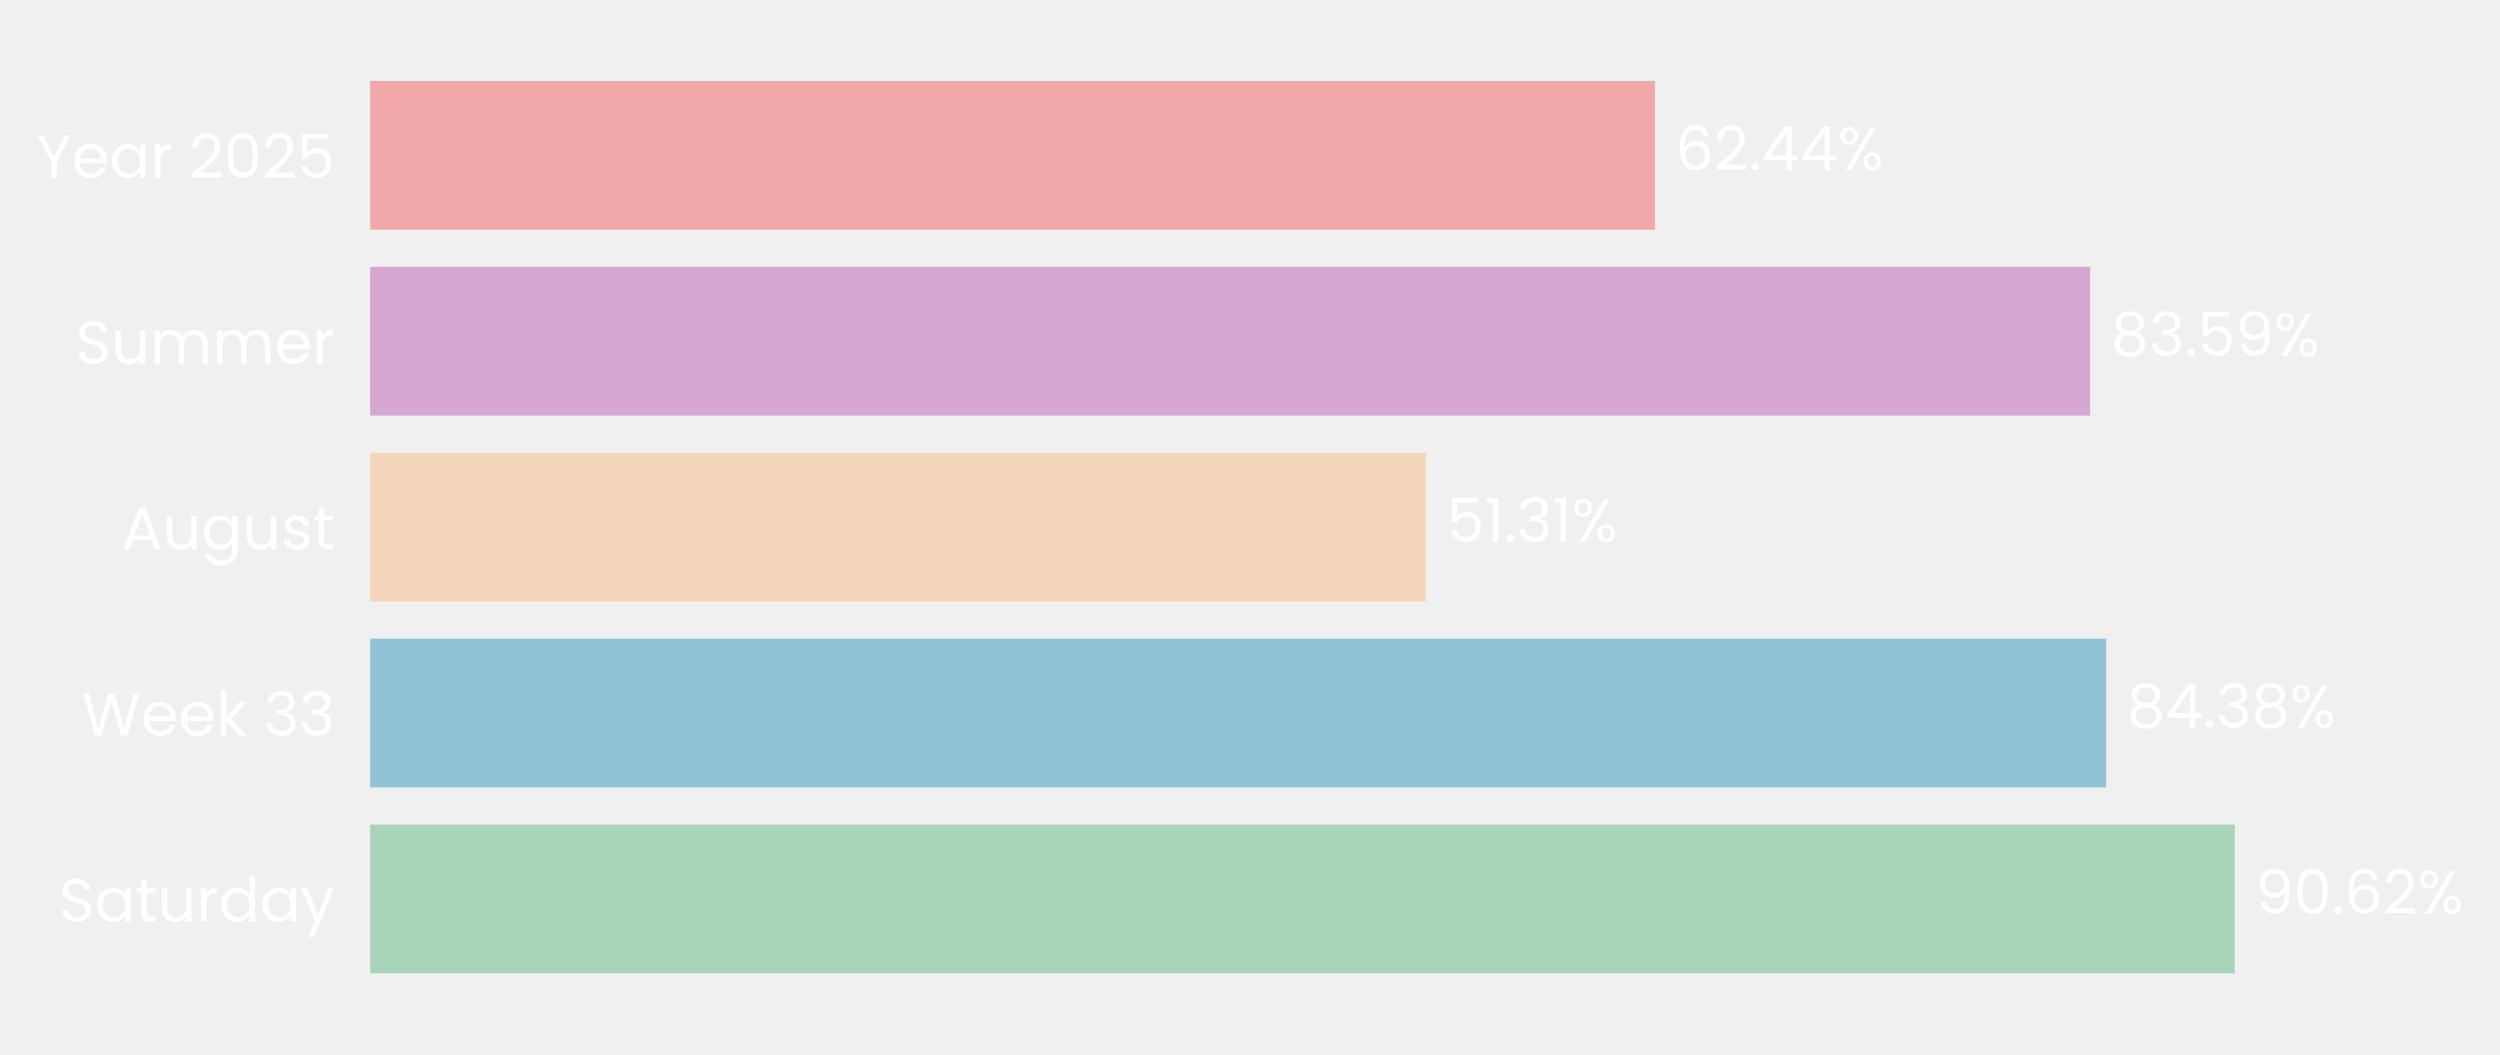
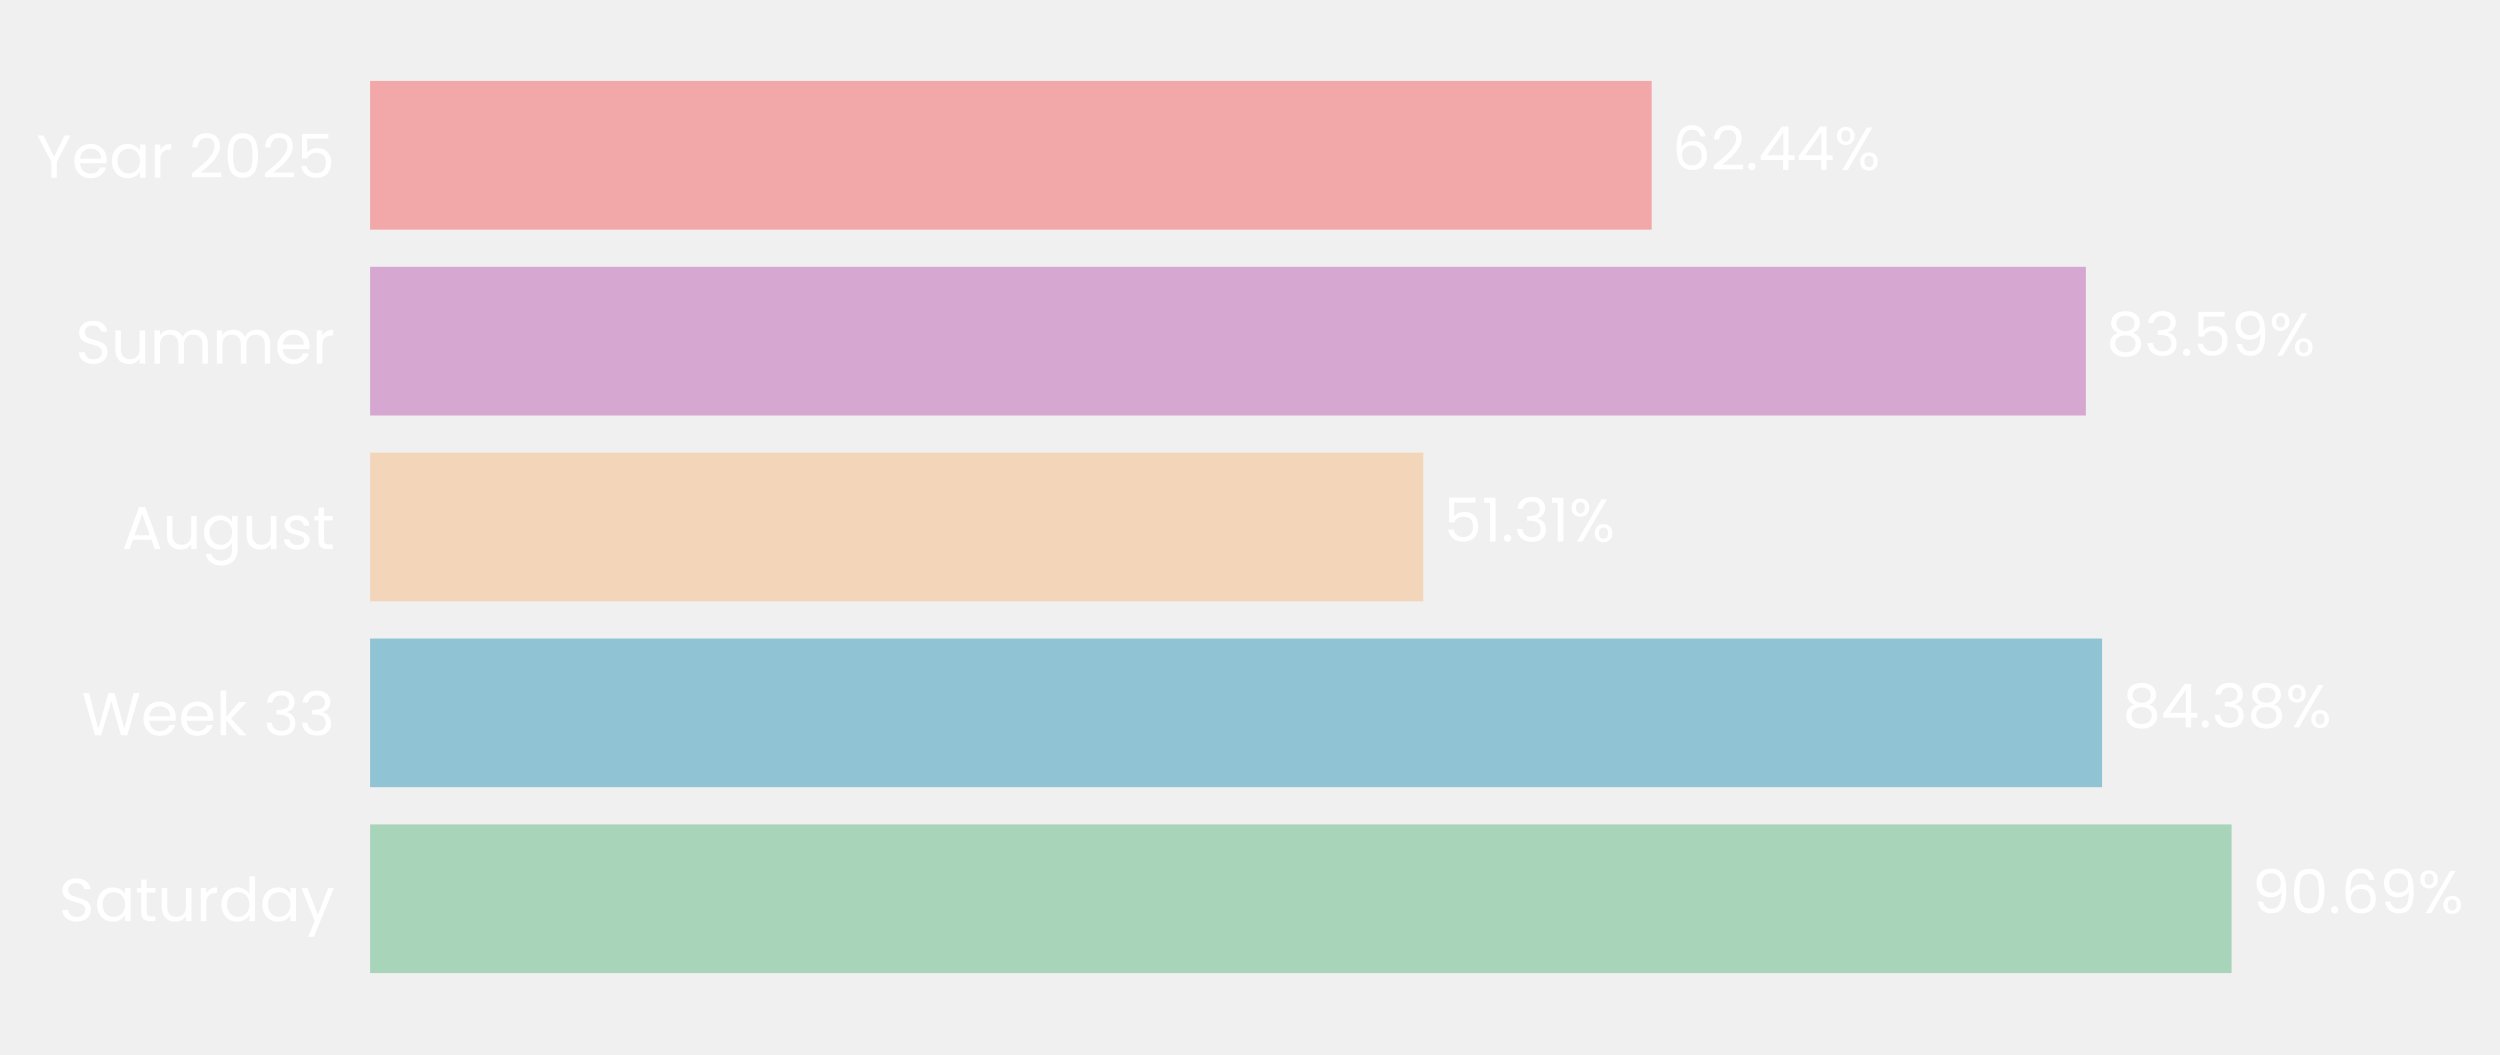
- <svg xmlns="http://www.w3.org/2000/svg" xmlns:xlink="http://www.w3.org/1999/xlink" width="495.121pt" height="208.8pt" viewBox="0 0 495.121 208.8" version="1.1">
+ <svg xmlns="http://www.w3.org/2000/svg" xmlns:xlink="http://www.w3.org/1999/xlink" width="495.237pt" height="208.8pt" viewBox="0 0 495.237 208.8" version="1.1">
  <defs>
    <style type="text/css">*{stroke-linejoin: round; stroke-linecap: butt}</style>
  </defs>
  <g id="figure_1">
    <g id="patch_1">
-       <path d="M 0 208.8  L 495.121 208.8  L 495.121 0  L 0 0  L 0 208.8  z " style="fill: none" />
+       <path d="M 0 208.8  L 495.237 208.8  L 495.237 0  L 0 0  L 0 208.8  z " style="fill: none" />
    </g>
    <g id="axes_1">
      <g id="patch_2">
-         <path d="M 73.311 201.6  L 480.804 201.6  L 480.804 7.2  L 73.311 7.2  L 73.311 201.6  z " style="fill: none" />
+         <path d="M 73.311 201.6  L 479.903 201.6  L 479.903 7.2  L 73.311 7.2  L 73.311 201.6  z " style="fill: none" />
      </g>
      <g id="patch_3">
-         <path d="M 73.311 192.764  L 442.602 192.764  L 442.602 163.309  L 73.311 163.309  z " clip-path="url(#p11a8dda9f3)" style="fill: #a8d5ba" />
+         <path d="M 73.311 192.764  L 442.067 192.764  L 442.067 163.309  L 73.311 163.309  z " clip-path="url(#p54d5c5bfcc)" style="fill: #a8d5ba" />
      </g>
      <g id="patch_4">
-         <path d="M 73.311 155.945  L 417.133 155.945  L 417.133 126.491  L 73.311 126.491  z " clip-path="url(#p11a8dda9f3)" style="fill: #90c3d4" />
+         <path d="M 73.311 155.945  L 416.413 155.945  L 416.413 126.491  L 73.311 126.491  z " clip-path="url(#p54d5c5bfcc)" style="fill: #90c3d4" />
      </g>
      <g id="patch_5">
-         <path d="M 73.311 119.127  L 282.398 119.127  L 282.398 89.673  L 73.311 89.673  z " clip-path="url(#p11a8dda9f3)" style="fill: #f3d6ba" />
+         <path d="M 73.311 119.127  L 281.944 119.127  L 281.944 89.673  L 73.311 89.673  z " clip-path="url(#p54d5c5bfcc)" style="fill: #f3d6ba" />
      </g>
      <g id="patch_6">
-         <path d="M 73.311 82.309  L 413.95 82.309  L 413.95 52.855  L 73.311 52.855  z " clip-path="url(#p11a8dda9f3)" style="fill: #d6a8d1" />
+         <path d="M 73.311 82.309  L 413.199 82.309  L 413.199 52.855  L 73.311 52.855  z " clip-path="url(#p54d5c5bfcc)" style="fill: #d6a8d1" />
      </g>
      <g id="patch_7">
-         <path d="M 73.311 45.491  L 327.75 45.491  L 327.75 16.036  L 73.311 16.036  z " clip-path="url(#p11a8dda9f3)" style="fill: #f2a8a8" />
+         <path d="M 73.311 45.491  L 327.188 45.491  L 327.188 16.036  L 73.311 16.036  z " clip-path="url(#p54d5c5bfcc)" style="fill: #f2a8a8" />
      </g>
      <g id="matplotlib.axis_1">
        <g id="ytick_1">
          <g id="text_1">
            <g style="fill: #ffffff" transform="translate(11.65312 182.4764) scale(0.12 -0.12)">
              <defs>
                <path id="Poppins-Regular-53" d="M 1907 -45  Q 1466 -45 1117 112  Q 768 269 569 547  Q 371 826 365 1190  L 986 1190  Q 1018 877 1245 662  Q 1472 448 1907 448  Q 2323 448 2563 656  Q 2803 864 2803 1190  Q 2803 1446 2662 1606  Q 2522 1766 2310 1849  Q 2099 1933 1741 2029  Q 1299 2144 1033 2259  Q 768 2374 579 2620  Q 390 2867 390 3283  Q 390 3648 576 3929  Q 762 4211 1098 4364  Q 1434 4518 1869 4518  Q 2496 4518 2896 4204  Q 3296 3891 3347 3373  L 2707 3373  Q 2675 3629 2438 3824  Q 2202 4019 1811 4019  Q 1446 4019 1216 3830  Q 986 3642 986 3302  Q 986 3059 1123 2905  Q 1261 2752 1462 2672  Q 1664 2592 2029 2490  Q 2470 2368 2739 2249  Q 3008 2131 3200 1884  Q 3392 1638 3392 1216  Q 3392 890 3219 602  Q 3046 314 2707 134  Q 2368 -45 1907 -45  z " transform="scale(0.015625)" />
                <path id="Poppins-Regular-61" d="M 275 1766  Q 275 2304 492 2710  Q 710 3117 1091 3341  Q 1472 3565 1939 3565  Q 2400 3565 2739 3366  Q 3078 3168 3245 2867  L 3245 3507  L 3834 3507  L 3834 0  L 3245 0  L 3245 653  Q 3072 346 2729 144  Q 2387 -58 1933 -58  Q 1466 -58 1088 172  Q 710 403 492 819  Q 275 1235 275 1766  z M 3245 1760  Q 3245 2157 3085 2451  Q 2925 2746 2653 2902  Q 2381 3059 2054 3059  Q 1728 3059 1459 2905  Q 1190 2752 1030 2457  Q 870 2163 870 1766  Q 870 1363 1030 1065  Q 1190 768 1459 611  Q 1728 454 2054 454  Q 2381 454 2653 611  Q 2925 768 3085 1065  Q 3245 1363 3245 1760  z " transform="scale(0.015625)" />
                <path id="Poppins-Regular-74" d="M 1203 3027  L 1203 960  Q 1203 704 1312 598  Q 1421 493 1690 493  L 2118 493  L 2118 0  L 1594 0  Q 1107 0 864 224  Q 621 448 621 960  L 621 3027  L 166 3027  L 166 3507  L 621 3507  L 621 4390  L 1203 4390  L 1203 3507  L 2118 3507  L 2118 3027  L 1203 3027  z " transform="scale(0.015625)" />
                <path id="Poppins-Regular-75" d="M 3603 3507  L 3603 0  L 3021 0  L 3021 518  Q 2854 250 2556 99  Q 2259 -51 1901 -51  Q 1491 -51 1164 118  Q 838 288 649 627  Q 461 966 461 1453  L 461 3507  L 1037 3507  L 1037 1530  Q 1037 1011 1299 732  Q 1562 454 2016 454  Q 2483 454 2752 742  Q 3021 1030 3021 1581  L 3021 3507  L 3603 3507  z " transform="scale(0.015625)" />
                <path id="Poppins-Regular-72" d="M 1075 2938  Q 1229 3238 1513 3404  Q 1798 3571 2208 3571  L 2208 2970  L 2054 2970  Q 1075 2970 1075 1907  L 1075 0  L 493 0  L 493 3507  L 1075 3507  L 1075 2938  z " transform="scale(0.015625)" />
                <path id="Poppins-Regular-64" d="M 275 1766  Q 275 2304 492 2710  Q 710 3117 1091 3341  Q 1472 3565 1946 3565  Q 2355 3565 2707 3376  Q 3059 3187 3245 2880  L 3245 4736  L 3834 4736  L 3834 0  L 3245 0  L 3245 659  Q 3072 346 2733 144  Q 2394 -58 1939 -58  Q 1472 -58 1091 172  Q 710 403 492 819  Q 275 1235 275 1766  z M 3245 1760  Q 3245 2157 3085 2451  Q 2925 2746 2653 2902  Q 2381 3059 2054 3059  Q 1728 3059 1459 2905  Q 1190 2752 1030 2457  Q 870 2163 870 1766  Q 870 1363 1030 1065  Q 1190 768 1459 611  Q 1728 454 2054 454  Q 2381 454 2653 611  Q 2925 768 3085 1065  Q 3245 1363 3245 1760  z " transform="scale(0.015625)" />
                <path id="Poppins-Regular-79" d="M 3514 3507  L 1402 -1651  L 800 -1651  L 1491 38  L 77 3507  L 723 3507  L 1824 666  L 2912 3507  L 3514 3507  z " transform="scale(0.015625)" />
              </defs>
              <use xlink:href="#Poppins-Regular-53" />
              <use xlink:href="#Poppins-Regular-61" transform="translate(58.7 0)" />
              <use xlink:href="#Poppins-Regular-74" transform="translate(126.3 0)" />
              <use xlink:href="#Poppins-Regular-75" transform="translate(162.7 0)" />
              <use xlink:href="#Poppins-Regular-72" transform="translate(226.7 0)" />
              <use xlink:href="#Poppins-Regular-64" transform="translate(264 0)" />
              <use xlink:href="#Poppins-Regular-61" transform="translate(331.5999 0)" />
              <use xlink:href="#Poppins-Regular-79" transform="translate(399.1999 0)" />
            </g>
          </g>
        </g>
        <g id="ytick_2">
          <g id="text_2">
            <g style="fill: #ffffff" transform="translate(16.19813 145.6582) scale(0.12 -0.12)">
              <defs>
                <path id="Poppins-Regular-57" d="M 6099 4461  L 4806 0  L 4154 0  L 3117 3590  L 2042 0  L 1395 -6  L 147 4461  L 768 4461  L 1741 678  L 2816 4461  L 3469 4461  L 4493 691  L 5472 4461  L 6099 4461  z " transform="scale(0.015625)" />
                <path id="Poppins-Regular-65" d="M 3693 1888  Q 3693 1722 3674 1536  L 870 1536  Q 902 1018 1225 726  Q 1549 435 2010 435  Q 2387 435 2640 611  Q 2893 787 2995 1082  L 3622 1082  Q 3482 576 3059 259  Q 2637 -58 2010 -58  Q 1510 -58 1116 166  Q 723 390 499 803  Q 275 1216 275 1760  Q 275 2304 492 2713  Q 710 3123 1104 3344  Q 1498 3565 2010 3565  Q 2509 3565 2893 3347  Q 3277 3130 3485 2749  Q 3693 2368 3693 1888  z M 3091 2010  Q 3091 2342 2944 2582  Q 2797 2822 2544 2947  Q 2291 3072 1984 3072  Q 1542 3072 1232 2790  Q 922 2509 877 2010  L 3091 2010  z " transform="scale(0.015625)" />
                <path id="Poppins-Regular-6b" d="M 2451 0  L 1075 1549  L 1075 0  L 493 0  L 493 4736  L 1075 4736  L 1075 1952  L 2426 3507  L 3238 3507  L 1587 1760  L 3245 0  L 2451 0  z " transform="scale(0.015625)" />
                <path id="Poppins-Regular-20" transform="scale(0.015625)" />
                <path id="Poppins-Regular-33" d="M 384 3462  Q 429 4051 838 4384  Q 1248 4717 1901 4717  Q 2336 4717 2653 4560  Q 2970 4403 3133 4134  Q 3296 3866 3296 3526  Q 3296 3130 3069 2842  Q 2842 2554 2477 2470  L 2477 2438  Q 2893 2336 3136 2035  Q 3379 1734 3379 1248  Q 3379 883 3212 592  Q 3046 301 2713 134  Q 2381 -32 1914 -32  Q 1235 -32 800 323  Q 365 678 314 1331  L 877 1331  Q 922 947 1190 704  Q 1459 461 1907 461  Q 2355 461 2588 694  Q 2822 928 2822 1299  Q 2822 1779 2502 1990  Q 2182 2202 1536 2202  L 1389 2202  L 1389 2688  L 1542 2688  Q 2131 2694 2432 2883  Q 2733 3072 2733 3469  Q 2733 3808 2512 4013  Q 2291 4218 1882 4218  Q 1485 4218 1241 4013  Q 998 3808 954 3462  L 384 3462  z " transform="scale(0.015625)" />
              </defs>
              <use xlink:href="#Poppins-Regular-57" />
              <use xlink:href="#Poppins-Regular-65" transform="translate(97.59999 0)" />
              <use xlink:href="#Poppins-Regular-65" transform="translate(159.6 0)" />
              <use xlink:href="#Poppins-Regular-6b" transform="translate(221.6 0)" />
              <use xlink:href="#Poppins-Regular-20" transform="translate(273.0999 0)" />
              <use xlink:href="#Poppins-Regular-33" transform="translate(299.7999 0)" />
              <use xlink:href="#Poppins-Regular-33" transform="translate(358.6999 0)" />
            </g>
          </g>
        </g>
        <g id="ytick_3">
          <g id="text_3">
            <g style="fill: #ffffff" transform="translate(24.11812 108.78) scale(0.12 -0.12)">
              <defs>
                <path id="Poppins-Regular-41" d="M 3130 992  L 1184 992  L 826 0  L 211 0  L 1824 4435  L 2496 4435  L 4102 0  L 3488 0  L 3130 992  z M 2963 1466  L 2157 3718  L 1350 1466  L 2963 1466  z " transform="scale(0.015625)" />
                <path id="Poppins-Regular-67" d="M 1939 3565  Q 2394 3565 2736 3366  Q 3078 3168 3245 2867  L 3245 3507  L 3834 3507  L 3834 -77  Q 3834 -557 3629 -931  Q 3424 -1306 3043 -1517  Q 2662 -1728 2157 -1728  Q 1466 -1728 1005 -1401  Q 544 -1075 461 -512  L 1037 -512  Q 1133 -832 1433 -1027  Q 1734 -1222 2157 -1222  Q 2637 -1222 2941 -921  Q 3245 -621 3245 -77  L 3245 659  Q 3072 352 2733 147  Q 2394 -58 1939 -58  Q 1472 -58 1091 172  Q 710 403 492 819  Q 275 1235 275 1766  Q 275 2304 492 2710  Q 710 3117 1091 3341  Q 1472 3565 1939 3565  z M 3245 1760  Q 3245 2157 3085 2451  Q 2925 2746 2653 2902  Q 2381 3059 2054 3059  Q 1728 3059 1459 2905  Q 1190 2752 1030 2457  Q 870 2163 870 1766  Q 870 1363 1030 1065  Q 1190 768 1459 611  Q 1728 454 2054 454  Q 2381 454 2653 611  Q 2925 768 3085 1065  Q 3245 1363 3245 1760  z " transform="scale(0.015625)" />
                <path id="Poppins-Regular-73" d="M 1734 -58  Q 1331 -58 1011 80  Q 691 218 505 464  Q 320 710 301 1030  L 902 1030  Q 928 768 1149 601  Q 1370 435 1728 435  Q 2061 435 2253 582  Q 2445 730 2445 954  Q 2445 1184 2240 1296  Q 2035 1408 1606 1517  Q 1216 1619 969 1724  Q 723 1830 547 2038  Q 371 2246 371 2586  Q 371 2854 531 3078  Q 691 3302 985 3433  Q 1280 3565 1658 3565  Q 2240 3565 2598 3270  Q 2957 2976 2982 2464  L 2400 2464  Q 2381 2739 2179 2905  Q 1978 3072 1638 3072  Q 1325 3072 1139 2937  Q 954 2803 954 2586  Q 954 2413 1066 2301  Q 1178 2189 1347 2121  Q 1517 2054 1818 1971  Q 2195 1869 2432 1769  Q 2669 1670 2838 1472  Q 3008 1274 3014 954  Q 3014 666 2854 435  Q 2694 205 2403 73  Q 2112 -58 1734 -58  z " transform="scale(0.015625)" />
              </defs>
              <use xlink:href="#Poppins-Regular-41" />
              <use xlink:href="#Poppins-Regular-75" transform="translate(67.39999 0)" />
              <use xlink:href="#Poppins-Regular-67" transform="translate(131.4 0)" />
              <use xlink:href="#Poppins-Regular-75" transform="translate(199 0)" />
              <use xlink:href="#Poppins-Regular-73" transform="translate(263 0)" />
              <use xlink:href="#Poppins-Regular-74" transform="translate(315.2 0)" />
            </g>
          </g>
        </g>
        <g id="ytick_4">
          <g id="text_4">
            <g style="fill: #ffffff" transform="translate(14.95125 72.02182) scale(0.12 -0.12)">
              <defs>
                <path id="Poppins-Regular-6d" d="M 4710 3571  Q 5120 3571 5440 3401  Q 5760 3232 5945 2893  Q 6131 2554 6131 2067  L 6131 0  L 5555 0  L 5555 1984  Q 5555 2509 5296 2787  Q 5037 3066 4595 3066  Q 4141 3066 3872 2774  Q 3603 2483 3603 1933  L 3603 0  L 3027 0  L 3027 1984  Q 3027 2509 2768 2787  Q 2509 3066 2067 3066  Q 1613 3066 1344 2774  Q 1075 2483 1075 1933  L 1075 0  L 493 0  L 493 3507  L 1075 3507  L 1075 3002  Q 1248 3277 1539 3424  Q 1830 3571 2182 3571  Q 2624 3571 2963 3372  Q 3302 3174 3469 2790  Q 3616 3162 3955 3366  Q 4294 3571 4710 3571  z " transform="scale(0.015625)" />
              </defs>
              <use xlink:href="#Poppins-Regular-53" />
              <use xlink:href="#Poppins-Regular-75" transform="translate(58.7 0)" />
              <use xlink:href="#Poppins-Regular-6d" transform="translate(122.7 0)" />
              <use xlink:href="#Poppins-Regular-6d" transform="translate(225.7 0)" />
              <use xlink:href="#Poppins-Regular-65" transform="translate(328.7 0)" />
              <use xlink:href="#Poppins-Regular-72" transform="translate(390.6999 0)" />
            </g>
          </g>
        </g>
        <g id="ytick_5">
          <g id="text_5">
            <g style="fill: #ffffff" transform="translate(7.2 35.20364) scale(0.12 -0.12)">
              <defs>
                <path id="Poppins-Regular-59" d="M 3616 4461  L 2163 1683  L 2163 0  L 1581 0  L 1581 1683  L 122 4461  L 768 4461  L 1869 2202  L 2970 4461  L 3616 4461  z " transform="scale(0.015625)" />
                <path id="Poppins-Regular-32" d="M 326 467  Q 1139 1120 1600 1539  Q 2061 1958 2377 2416  Q 2694 2874 2694 3315  Q 2694 3731 2492 3971  Q 2291 4211 1843 4211  Q 1408 4211 1168 3939  Q 928 3667 909 3213  L 346 3213  Q 371 3930 780 4320  Q 1190 4710 1837 4710  Q 2496 4710 2883 4345  Q 3270 3981 3270 3341  Q 3270 2810 2953 2307  Q 2637 1805 2233 1424  Q 1830 1043 1203 538  L 3405 538  L 3405 51  L 326 51  L 326 467  z " transform="scale(0.015625)" />
                <path id="Poppins-Regular-30" d="M 397 2362  Q 397 3462 755 4080  Q 1114 4698 2010 4698  Q 2899 4698 3257 4080  Q 3616 3462 3616 2362  Q 3616 1242 3257 621  Q 2899 0 2010 0  Q 1114 0 755 621  Q 397 1242 397 2362  z M 3040 2362  Q 3040 2918 2966 3305  Q 2893 3693 2665 3929  Q 2438 4166 2010 4166  Q 1574 4166 1347 3929  Q 1120 3693 1046 3305  Q 973 2918 973 2362  Q 973 1786 1046 1395  Q 1120 1005 1347 768  Q 1574 531 2010 531  Q 2438 531 2665 768  Q 2893 1005 2966 1395  Q 3040 1786 3040 2362  z " transform="scale(0.015625)" />
                <path id="Poppins-Regular-35" d="M 3347 4122  L 1101 4122  L 1101 2662  Q 1248 2867 1536 2998  Q 1824 3130 2157 3130  Q 2688 3130 3021 2909  Q 3354 2688 3498 2339  Q 3642 1990 3642 1600  Q 3642 1139 3469 774  Q 3296 410 2941 198  Q 2586 -13 2061 -13  Q 1389 -13 973 332  Q 557 678 467 1254  L 1037 1254  Q 1120 890 1389 685  Q 1658 480 2067 480  Q 2573 480 2829 784  Q 3085 1088 3085 1587  Q 3085 2086 2829 2358  Q 2573 2630 2074 2630  Q 1734 2630 1481 2467  Q 1229 2304 1114 2022  L 563 2022  L 563 4634  L 3347 4634  L 3347 4122  z " transform="scale(0.015625)" />
              </defs>
              <use xlink:href="#Poppins-Regular-59" />
              <use xlink:href="#Poppins-Regular-65" transform="translate(58.39999 0)" />
              <use xlink:href="#Poppins-Regular-61" transform="translate(120.4 0)" />
              <use xlink:href="#Poppins-Regular-72" transform="translate(188 0)" />
              <use xlink:href="#Poppins-Regular-20" transform="translate(225.3 0)" />
              <use xlink:href="#Poppins-Regular-32" transform="translate(252 0)" />
              <use xlink:href="#Poppins-Regular-30" transform="translate(309.4999 0)" />
              <use xlink:href="#Poppins-Regular-32" transform="translate(372.2999 0)" />
              <use xlink:href="#Poppins-Regular-35" transform="translate(429.7999 0)" />
            </g>
          </g>
        </g>
      </g>
      <g id="text_6">
-         <g style="fill: #ffffff" transform="translate(446.6765 180.9164) scale(0.12 -0.12)">
+         <g style="fill: #ffffff" transform="translate(446.1331 180.9164) scale(0.12 -0.12)">
          <defs>
            <path id="Poppins-Regular-39" d="M 1146 1242  Q 1210 877 1443 678  Q 1677 480 2074 480  Q 2605 480 2857 896  Q 3110 1312 3098 2298  Q 2963 2010 2649 1846  Q 2336 1683 1952 1683  Q 1523 1683 1187 1859  Q 851 2035 659 2374  Q 467 2714 467 3194  Q 467 3878 864 4297  Q 1261 4717 1990 4717  Q 2886 4717 3248 4134  Q 3610 3552 3610 2400  Q 3610 1594 3466 1069  Q 3322 544 2979 269  Q 2637 -6 2042 -6  Q 1389 -6 1024 346  Q 659 698 608 1242  L 1146 1242  z M 2048 2176  Q 2477 2176 2752 2441  Q 3027 2707 3027 3162  Q 3027 3642 2758 3936  Q 2490 4230 2003 4230  Q 1555 4230 1289 3948  Q 1024 3667 1024 3206  Q 1024 2739 1286 2457  Q 1549 2176 2048 2176  z " transform="scale(0.015625)" />
            <path id="Poppins-Regular-2e" d="M 678 -38  Q 512 -38 397 77  Q 282 192 282 358  Q 282 525 397 640  Q 512 755 678 755  Q 838 755 950 640  Q 1062 525 1062 358  Q 1062 192 950 77  Q 838 -38 678 -38  z " transform="scale(0.015625)" />
            <path id="Poppins-Regular-36" d="M 2976 3526  Q 2835 4237 2099 4237  Q 1530 4237 1248 3798  Q 966 3360 973 2355  Q 1120 2688 1462 2877  Q 1805 3066 2227 3066  Q 2886 3066 3280 2656  Q 3674 2246 3674 1523  Q 3674 1088 3504 742  Q 3334 397 2992 192  Q 2650 -13 2163 -13  Q 1504 -13 1133 281  Q 762 576 614 1094  Q 467 1613 467 2374  Q 467 4723 2106 4723  Q 2733 4723 3091 4384  Q 3450 4045 3514 3526  L 2976 3526  z M 2106 2573  Q 1830 2573 1587 2461  Q 1344 2349 1193 2121  Q 1043 1894 1043 1568  Q 1043 1082 1324 778  Q 1606 474 2131 474  Q 2579 474 2844 752  Q 3110 1030 3110 1504  Q 3110 2003 2854 2288  Q 2598 2573 2106 2573  z " transform="scale(0.015625)" />
            <path id="Poppins-Regular-25" d="M 269 3584  Q 269 4019 531 4278  Q 794 4538 1203 4538  Q 1613 4538 1875 4278  Q 2138 4019 2138 3584  Q 2138 3142 1875 2883  Q 1613 2624 1203 2624  Q 794 2624 531 2883  Q 269 3142 269 3584  z M 4006 4467  L 1414 0  L 838 0  L 3430 4467  L 4006 4467  z M 1203 4179  Q 986 4179 861 4028  Q 736 3878 736 3584  Q 736 3290 861 3136  Q 986 2982 1203 2982  Q 1421 2982 1549 3139  Q 1677 3296 1677 3584  Q 1677 3878 1549 4028  Q 1421 4179 1203 4179  z M 2720 883  Q 2720 1325 2982 1584  Q 3245 1843 3654 1843  Q 4064 1843 4323 1584  Q 4582 1325 4582 883  Q 4582 448 4323 185  Q 4064 -77 3654 -77  Q 3245 -77 2982 182  Q 2720 442 2720 883  z M 3648 1478  Q 3430 1478 3302 1328  Q 3174 1178 3174 883  Q 3174 595 3302 444  Q 3430 294 3648 294  Q 3866 294 3994 444  Q 4122 595 4122 883  Q 4122 1178 3994 1328  Q 3866 1478 3648 1478  z " transform="scale(0.015625)" />
          </defs>
          <use xlink:href="#Poppins-Regular-39" />
          <use xlink:href="#Poppins-Regular-30" transform="translate(62.99999 0)" />
          <use xlink:href="#Poppins-Regular-2e" transform="translate(125.8 0)" />
          <use xlink:href="#Poppins-Regular-36" transform="translate(146.8 0)" />
-           <use xlink:href="#Poppins-Regular-32" transform="translate(210.2999 0)" />
-           <use xlink:href="#Poppins-Regular-25" transform="translate(267.7999 0)" />
+           <use xlink:href="#Poppins-Regular-39" transform="translate(210.2999 0)" />
+           <use xlink:href="#Poppins-Regular-25" transform="translate(273.2999 0)" />
        </g>
      </g>
      <g id="text_7">
-         <g style="fill: #ffffff" transform="translate(421.2082 144.0982) scale(0.12 -0.12)">
+         <g style="fill: #ffffff" transform="translate(420.4791 144.0982) scale(0.12 -0.12)">
          <defs>
            <path id="Poppins-Regular-38" d="M 1242 2406  Q 883 2547 691 2816  Q 499 3085 499 3469  Q 499 3814 672 4092  Q 845 4371 1187 4534  Q 1530 4698 2016 4698  Q 2502 4698 2844 4534  Q 3187 4371 3363 4092  Q 3539 3814 3539 3469  Q 3539 3098 3340 2819  Q 3142 2541 2797 2406  Q 3194 2285 3427 1981  Q 3661 1677 3661 1248  Q 3661 832 3456 521  Q 3251 211 2876 41  Q 2502 -128 2016 -128  Q 1530 -128 1162 41  Q 794 211 589 521  Q 384 832 384 1248  Q 384 1677 614 1984  Q 845 2291 1242 2406  z M 2976 3398  Q 2976 3789 2720 4000  Q 2464 4211 2016 4211  Q 1574 4211 1318 4000  Q 1062 3789 1062 3392  Q 1062 3034 1328 2816  Q 1594 2598 2016 2598  Q 2445 2598 2710 2819  Q 2976 3040 2976 3398  z M 2016 2150  Q 1542 2150 1241 1929  Q 941 1709 941 1267  Q 941 858 1232 608  Q 1523 358 2016 358  Q 2509 358 2797 608  Q 3085 858 3085 1267  Q 3085 1696 2790 1923  Q 2496 2150 2016 2150  z " transform="scale(0.015625)" />
            <path id="Poppins-Regular-34" d="M 256 1030  L 256 1472  L 2502 4582  L 3200 4582  L 3200 1536  L 3840 1536  L 3840 1030  L 3200 1030  L 3200 0  L 2624 0  L 2624 1030  L 256 1030  z M 2650 3974  L 928 1536  L 2650 1536  L 2650 3974  z " transform="scale(0.015625)" />
          </defs>
          <use xlink:href="#Poppins-Regular-38" />
          <use xlink:href="#Poppins-Regular-34" transform="translate(63.09999 0)" />
          <use xlink:href="#Poppins-Regular-2e" transform="translate(126 0)" />
          <use xlink:href="#Poppins-Regular-33" transform="translate(147 0)" />
          <use xlink:href="#Poppins-Regular-38" transform="translate(205.9 0)" />
          <use xlink:href="#Poppins-Regular-25" transform="translate(269 0)" />
        </g>
      </g>
      <g id="text_8">
-         <g style="fill: #ffffff" transform="translate(286.4727 107.28) scale(0.12 -0.12)">
+         <g style="fill: #ffffff" transform="translate(286.0103 107.28) scale(0.12 -0.12)">
          <defs>
            <path id="Poppins-Regular-31" d="M 243 4096  L 243 4627  L 1446 4627  L 1446 0  L 858 0  L 858 4096  L 243 4096  z " transform="scale(0.015625)" />
          </defs>
          <use xlink:href="#Poppins-Regular-35" />
          <use xlink:href="#Poppins-Regular-31" transform="translate(62.79999 0)" />
          <use xlink:href="#Poppins-Regular-2e" transform="translate(94.79997 0)" />
          <use xlink:href="#Poppins-Regular-33" transform="translate(115.8 0)" />
          <use xlink:href="#Poppins-Regular-31" transform="translate(174.7 0)" />
          <use xlink:href="#Poppins-Regular-25" transform="translate(206.6999 0)" />
        </g>
      </g>
      <g id="text_9">
-         <g style="fill: #ffffff" transform="translate(418.0246 70.46182) scale(0.12 -0.12)">
+         <g style="fill: #ffffff" transform="translate(417.2653 70.46182) scale(0.12 -0.12)">
          <use xlink:href="#Poppins-Regular-38" />
          <use xlink:href="#Poppins-Regular-33" transform="translate(63.09999 0)" />
          <use xlink:href="#Poppins-Regular-2e" transform="translate(122 0)" />
          <use xlink:href="#Poppins-Regular-35" transform="translate(143 0)" />
          <use xlink:href="#Poppins-Regular-39" transform="translate(205.8 0)" />
          <use xlink:href="#Poppins-Regular-25" transform="translate(268.7999 0)" />
        </g>
      </g>
      <g id="text_10">
-         <g style="fill: #ffffff" transform="translate(331.8249 33.64364) scale(0.12 -0.12)">
+         <g style="fill: #ffffff" transform="translate(331.2539 33.64364) scale(0.12 -0.12)">
          <use xlink:href="#Poppins-Regular-36" />
          <use xlink:href="#Poppins-Regular-32" transform="translate(63.49999 0)" />
          <use xlink:href="#Poppins-Regular-2e" transform="translate(121 0)" />
          <use xlink:href="#Poppins-Regular-34" transform="translate(142 0)" />
          <use xlink:href="#Poppins-Regular-34" transform="translate(204.8999 0)" />
          <use xlink:href="#Poppins-Regular-25" transform="translate(267.7999 0)" />
        </g>
      </g>
    </g>
  </g>
  <defs>
-     <clipPath id="p11a8dda9f3">
-       <rect x="73.311" y="7.2" width="407.493" height="194.4" />
+     <clipPath id="p54d5c5bfcc">
+       <rect x="73.311" y="7.2" width="406.591" height="194.4" />
    </clipPath>
  </defs>
</svg>
